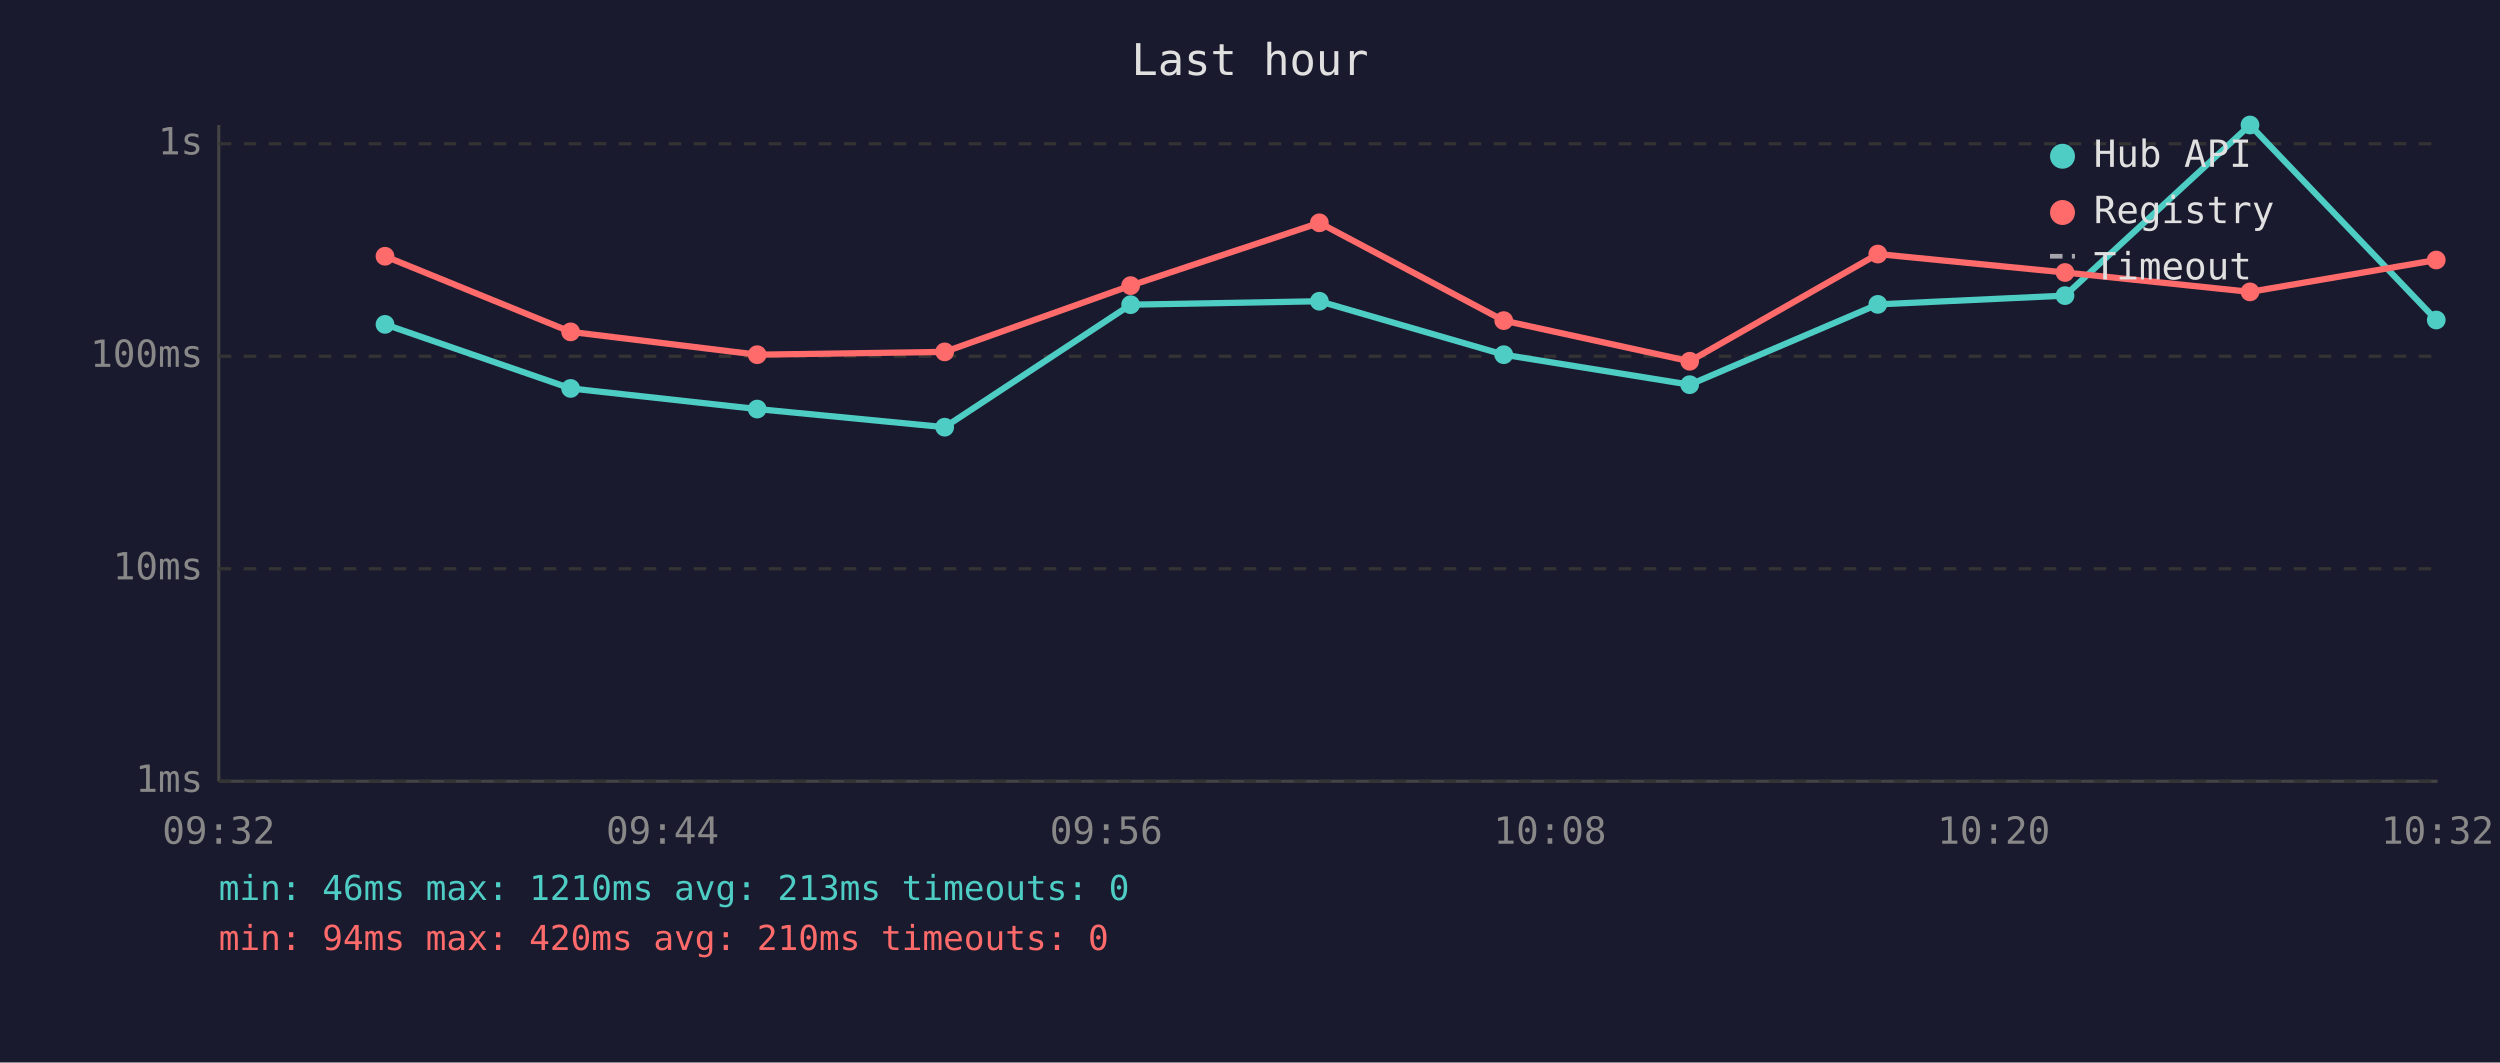
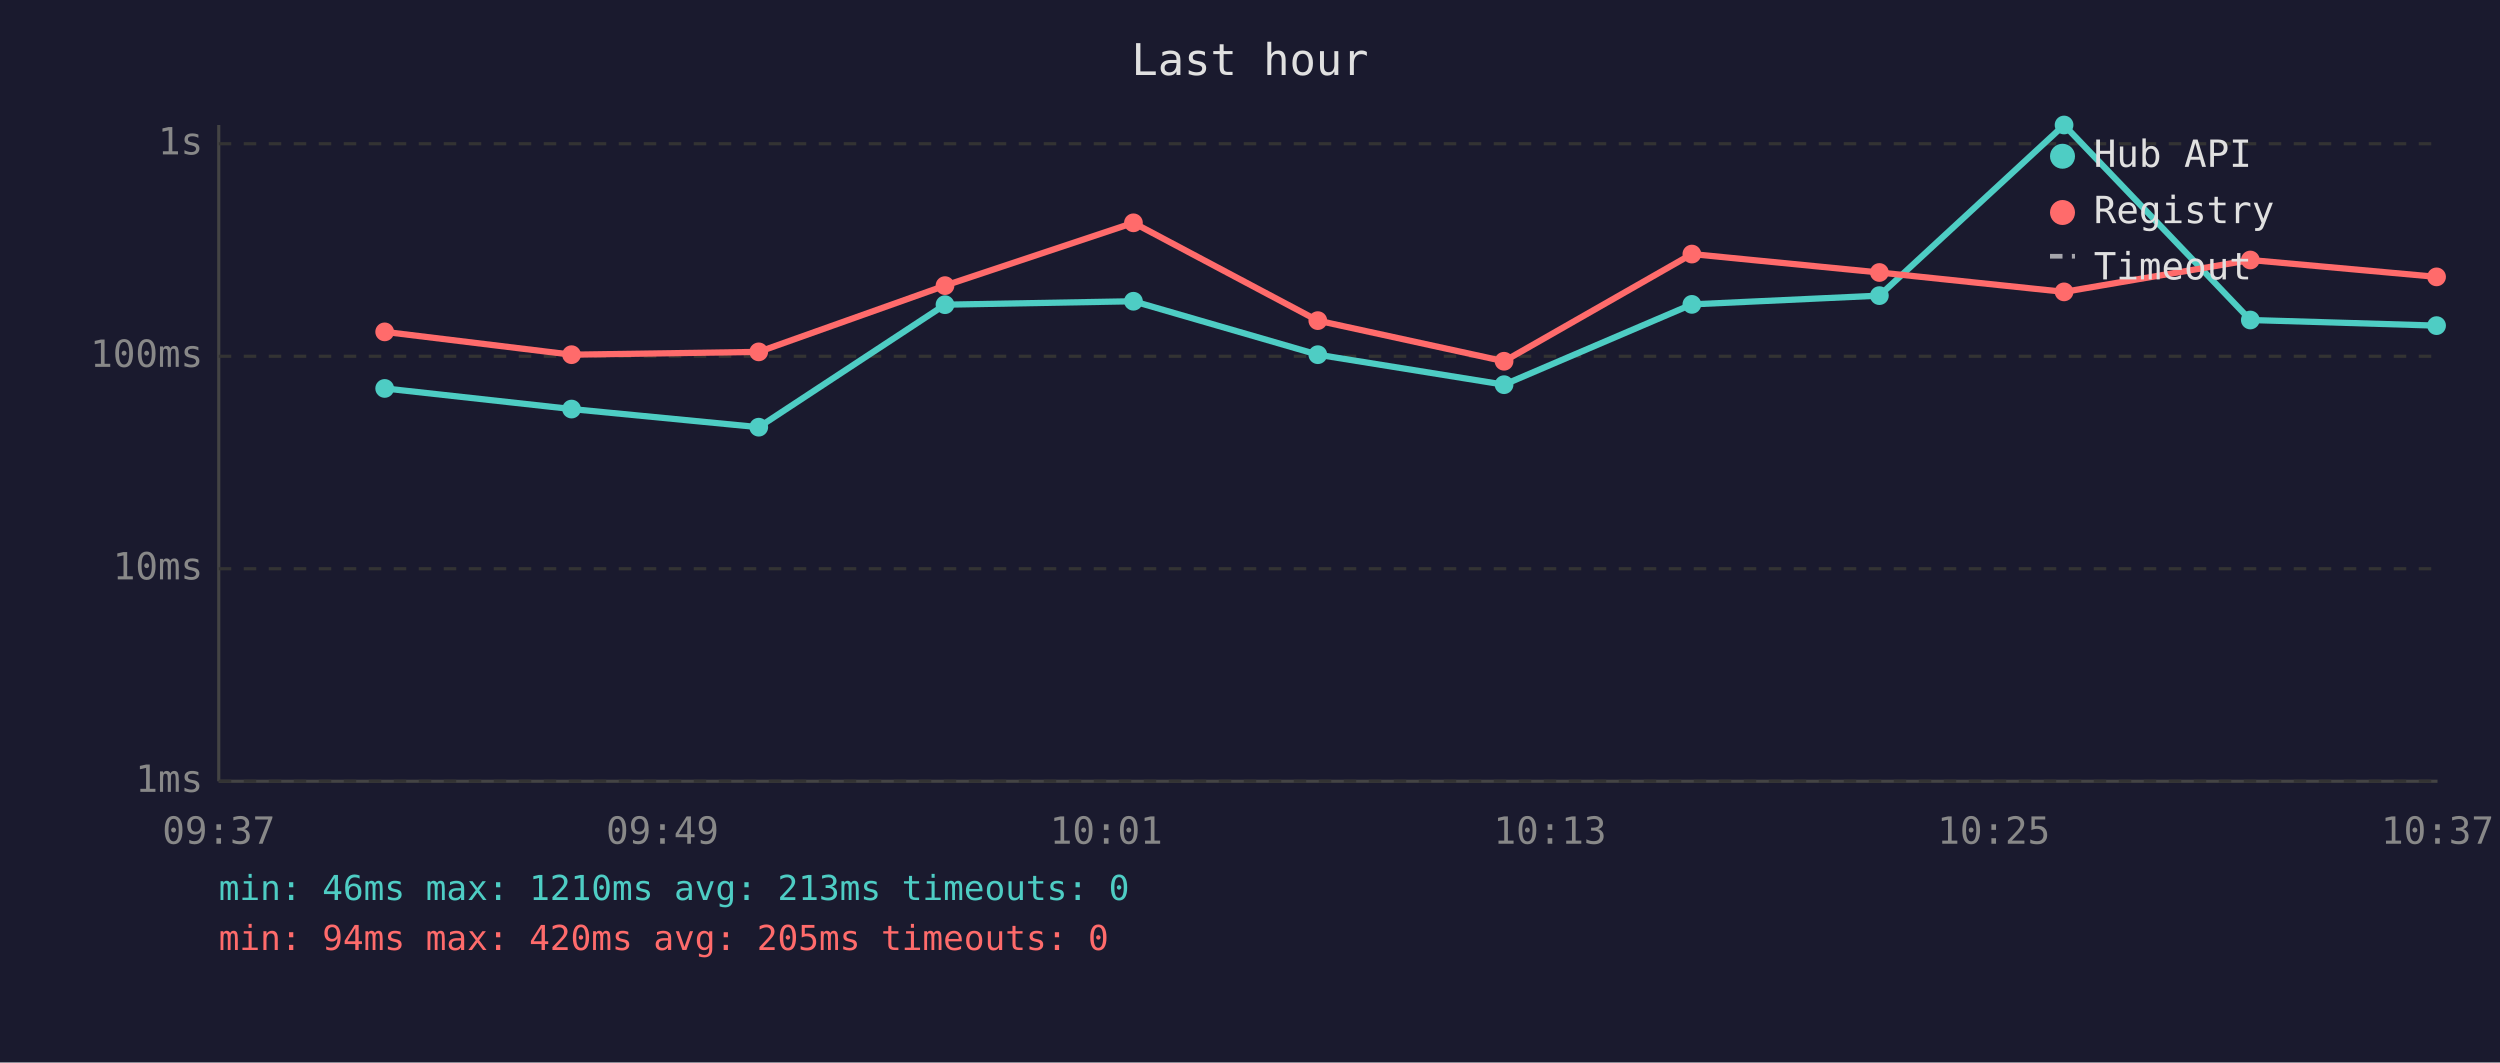
<svg xmlns="http://www.w3.org/2000/svg" viewBox="0 0 800 340" font-family="monospace" font-size="12">
  <rect width="800" height="340" fill="#1a1a2e" />
  <text x="400" y="24" fill="#e0e0e0" font-size="14" text-anchor="middle">Last hour</text>
  <line x1="70" y1="40" x2="70" y2="250" stroke="#444" stroke-width="1" />
  <line x1="70" y1="250" x2="780" y2="250" stroke="#444" stroke-width="1" />
  <line x1="70" y1="250" x2="780" y2="250" stroke="#333" stroke-width="1" stroke-dasharray="4" />
  <text x="65" y="250" fill="#888" text-anchor="end" dominant-baseline="middle">1ms</text>
  <line x1="70" y1="182" x2="780" y2="182" stroke="#333" stroke-width="1" stroke-dasharray="4" />
  <text x="65" y="182" fill="#888" text-anchor="end" dominant-baseline="middle">10ms</text>
  <line x1="70" y1="114" x2="780" y2="114" stroke="#333" stroke-width="1" stroke-dasharray="4" />
  <text x="65" y="114" fill="#888" text-anchor="end" dominant-baseline="middle">100ms</text>
  <line x1="70" y1="46" x2="780" y2="46" stroke="#333" stroke-width="1" stroke-dasharray="4" />
  <text x="65" y="46" fill="#888" text-anchor="end" dominant-baseline="middle">1s</text>
-   <text x="70" y="270" fill="#888" text-anchor="middle">09:32</text>
-   <text x="212" y="270" fill="#888" text-anchor="middle">09:44</text>
-   <text x="354" y="270" fill="#888" text-anchor="middle">09:56</text>
-   <text x="496" y="270" fill="#888" text-anchor="middle">10:08</text>
-   <text x="638" y="270" fill="#888" text-anchor="middle">10:20</text>
-   <text x="780" y="270" fill="#888" text-anchor="middle">10:32</text>
-   <polyline points="123.2,103.8 182.6,124.3 242.3,130.9 302.3,136.7 361.8,97.5 422.2,96.4 481.2,113.5 540.7,123.1 600.9,97.4 660.8,94.6 720.0,40.0 779.6,102.4" fill="none" stroke="#4ecdc4" stroke-width="2" opacity="1" />
-   <circle cx="123.2" cy="103.8" r="3" fill="#4ecdc4" />
-   <circle cx="182.6" cy="124.3" r="3" fill="#4ecdc4" />
-   <circle cx="242.3" cy="130.9" r="3" fill="#4ecdc4" />
-   <circle cx="302.3" cy="136.7" r="3" fill="#4ecdc4" />
-   <circle cx="361.8" cy="97.5" r="3" fill="#4ecdc4" />
-   <circle cx="422.2" cy="96.4" r="3" fill="#4ecdc4" />
-   <circle cx="481.2" cy="113.5" r="3" fill="#4ecdc4" />
-   <circle cx="540.7" cy="123.1" r="3" fill="#4ecdc4" />
-   <circle cx="600.9" cy="97.4" r="3" fill="#4ecdc4" />
-   <circle cx="660.8" cy="94.6" r="3" fill="#4ecdc4" />
-   <circle cx="720.0" cy="40.0" r="3" fill="#4ecdc4" />
-   <circle cx="779.6" cy="102.4" r="3" fill="#4ecdc4" />
-   <polyline points="123.2,82.0 182.6,106.2 242.3,113.5 302.3,112.6 361.8,91.4 422.2,71.3 481.2,102.6 540.7,115.6 600.9,81.3 660.8,87.2 720.0,93.4 779.6,83.2" fill="none" stroke="#ff6b6b" stroke-width="2" opacity="1" />
-   <circle cx="123.2" cy="82.0" r="3" fill="#ff6b6b" />
-   <circle cx="182.6" cy="106.2" r="3" fill="#ff6b6b" />
-   <circle cx="242.3" cy="113.5" r="3" fill="#ff6b6b" />
-   <circle cx="302.3" cy="112.6" r="3" fill="#ff6b6b" />
-   <circle cx="361.8" cy="91.4" r="3" fill="#ff6b6b" />
-   <circle cx="422.2" cy="71.3" r="3" fill="#ff6b6b" />
-   <circle cx="481.2" cy="102.6" r="3" fill="#ff6b6b" />
-   <circle cx="540.7" cy="115.6" r="3" fill="#ff6b6b" />
-   <circle cx="600.9" cy="81.3" r="3" fill="#ff6b6b" />
-   <circle cx="660.8" cy="87.2" r="3" fill="#ff6b6b" />
-   <circle cx="720.0" cy="93.4" r="3" fill="#ff6b6b" />
-   <circle cx="779.6" cy="83.2" r="3" fill="#ff6b6b" />
+   <text x="70" y="270" fill="#888" text-anchor="middle">09:37</text>
+   <text x="212" y="270" fill="#888" text-anchor="middle">09:49</text>
+   <text x="354" y="270" fill="#888" text-anchor="middle">10:01</text>
+   <text x="496" y="270" fill="#888" text-anchor="middle">10:13</text>
+   <text x="638" y="270" fill="#888" text-anchor="middle">10:25</text>
+   <text x="780" y="270" fill="#888" text-anchor="middle">10:37</text>
+   <polyline points="123.1,124.3 182.9,130.9 242.8,136.7 302.4,97.5 362.7,96.4 421.7,113.5 481.3,123.1 541.4,97.4 601.4,94.6 660.5,40.0 720.1,102.4 779.7,104.2" fill="none" stroke="#4ecdc4" stroke-width="2" opacity="1" />
+   <circle cx="123.1" cy="124.3" r="3" fill="#4ecdc4" />
+   <circle cx="182.9" cy="130.9" r="3" fill="#4ecdc4" />
+   <circle cx="242.8" cy="136.7" r="3" fill="#4ecdc4" />
+   <circle cx="302.4" cy="97.5" r="3" fill="#4ecdc4" />
+   <circle cx="362.7" cy="96.4" r="3" fill="#4ecdc4" />
+   <circle cx="421.7" cy="113.5" r="3" fill="#4ecdc4" />
+   <circle cx="481.3" cy="123.1" r="3" fill="#4ecdc4" />
+   <circle cx="541.4" cy="97.4" r="3" fill="#4ecdc4" />
+   <circle cx="601.4" cy="94.6" r="3" fill="#4ecdc4" />
+   <circle cx="660.5" cy="40.0" r="3" fill="#4ecdc4" />
+   <circle cx="720.1" cy="102.4" r="3" fill="#4ecdc4" />
+   <circle cx="779.7" cy="104.2" r="3" fill="#4ecdc4" />
+   <polyline points="123.1,106.2 182.9,113.5 242.8,112.6 302.4,91.4 362.7,71.3 421.7,102.6 481.3,115.6 541.4,81.3 601.4,87.2 660.5,93.4 720.1,83.2 779.7,88.6" fill="none" stroke="#ff6b6b" stroke-width="2" opacity="1" />
+   <circle cx="123.1" cy="106.2" r="3" fill="#ff6b6b" />
+   <circle cx="182.9" cy="113.5" r="3" fill="#ff6b6b" />
+   <circle cx="242.8" cy="112.6" r="3" fill="#ff6b6b" />
+   <circle cx="302.4" cy="91.4" r="3" fill="#ff6b6b" />
+   <circle cx="362.7" cy="71.3" r="3" fill="#ff6b6b" />
+   <circle cx="421.7" cy="102.6" r="3" fill="#ff6b6b" />
+   <circle cx="481.3" cy="115.6" r="3" fill="#ff6b6b" />
+   <circle cx="541.4" cy="81.3" r="3" fill="#ff6b6b" />
+   <circle cx="601.4" cy="87.2" r="3" fill="#ff6b6b" />
+   <circle cx="660.5" cy="93.4" r="3" fill="#ff6b6b" />
+   <circle cx="720.1" cy="83.2" r="3" fill="#ff6b6b" />
+   <circle cx="779.7" cy="88.6" r="3" fill="#ff6b6b" />
  <circle cx="660" cy="50" r="4" fill="#4ecdc4" />
  <text x="670" y="50" fill="#e0e0e0" dominant-baseline="middle">Hub API</text>
  <circle cx="660" cy="68" r="4" fill="#ff6b6b" />
  <text x="670" y="68" fill="#e0e0e0" dominant-baseline="middle">Registry</text>
  <line x1="656" y1="82" x2="664" y2="82" stroke="#e0e0e0" stroke-width="1.5" stroke-dasharray="4,3" opacity="0.7" />
  <text x="670" y="86" fill="#e0e0e0" dominant-baseline="middle">Timeout</text>
  <text x="70" y="288" fill="#4ecdc4" font-size="11">min: 46ms  max: 1210ms  avg: 213ms  timeouts: 0</text>
-   <text x="70" y="304" fill="#ff6b6b" font-size="11">min: 94ms  max: 420ms  avg: 210ms  timeouts: 0</text>
+   <text x="70" y="304" fill="#ff6b6b" font-size="11">min: 94ms  max: 420ms  avg: 205ms  timeouts: 0</text>
</svg>
